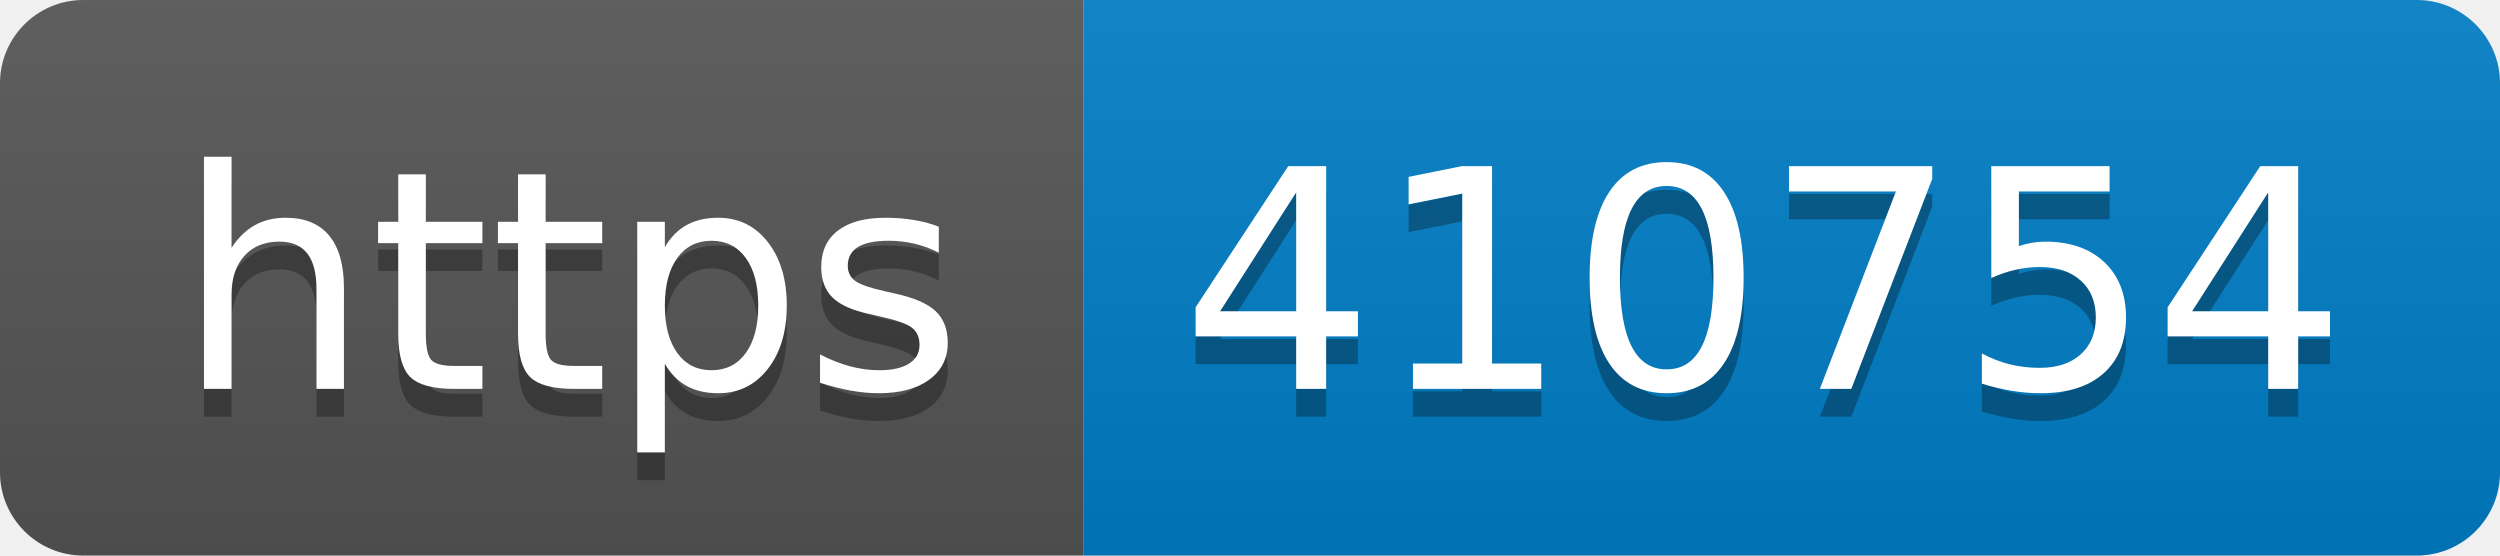
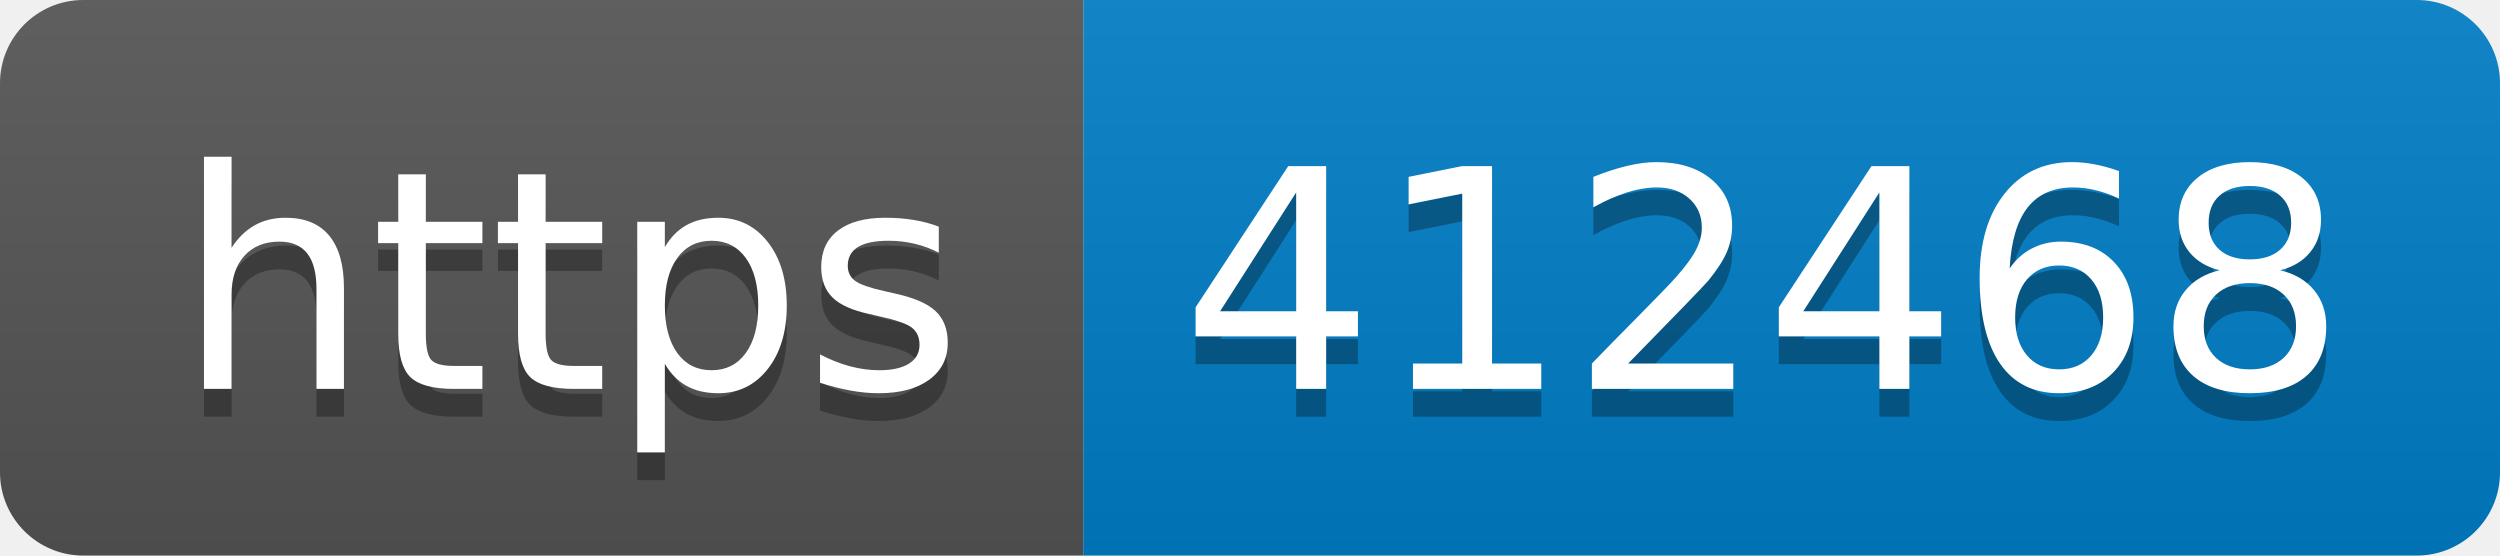
- <svg xmlns="http://www.w3.org/2000/svg" width="90" height="20" role="img" aria-label="https: 410754">
+ <svg xmlns="http://www.w3.org/2000/svg" width="90" height="20" role="img" aria-label="https: 412468">
  <linearGradient id="s" x2="0" y2="100%">
    <stop offset="0" stop-color="#bbb" stop-opacity=".1" />
    <stop offset="1" stop-opacity=".1" />
  </linearGradient>
  <clipPath id="r">
    <rect width="90" height="20" rx="3" fill="#fff" />
  </clipPath>
  <g clip-path="url(#r)">
    <rect width="39" height="20" fill="#555" />
    <rect x="39" width="51" height="20" fill="#007ec6" />
    <rect width="90" height="20" fill="url(#s)" />
  </g>
  <g fill="#fff" text-anchor="middle" font-family="Verdana,Geneva,DejaVu Sans,sans-serif" text-rendering="geometricPrecision" font-size="110">
    <text aria-hidden="true" x="205" y="150" fill="#010101" fill-opacity=".3" transform="scale(.1)" textLength="290">https</text>
    <text x="205" y="140" transform="scale(.1)" fill="#fff" textLength="290">https</text>
-     <text aria-hidden="true" x="635" y="150" fill="#010101" fill-opacity=".3" transform="scale(.1)" textLength="410">410754</text>
-     <text x="635" y="140" transform="scale(.1)" fill="#fff" textLength="410">410754</text>
+     <text aria-hidden="true" x="635" y="150" fill="#010101" fill-opacity=".3" transform="scale(.1)" textLength="410">412468</text>
+     <text x="635" y="140" transform="scale(.1)" fill="#fff" textLength="410">412468</text>
  </g>
</svg>
